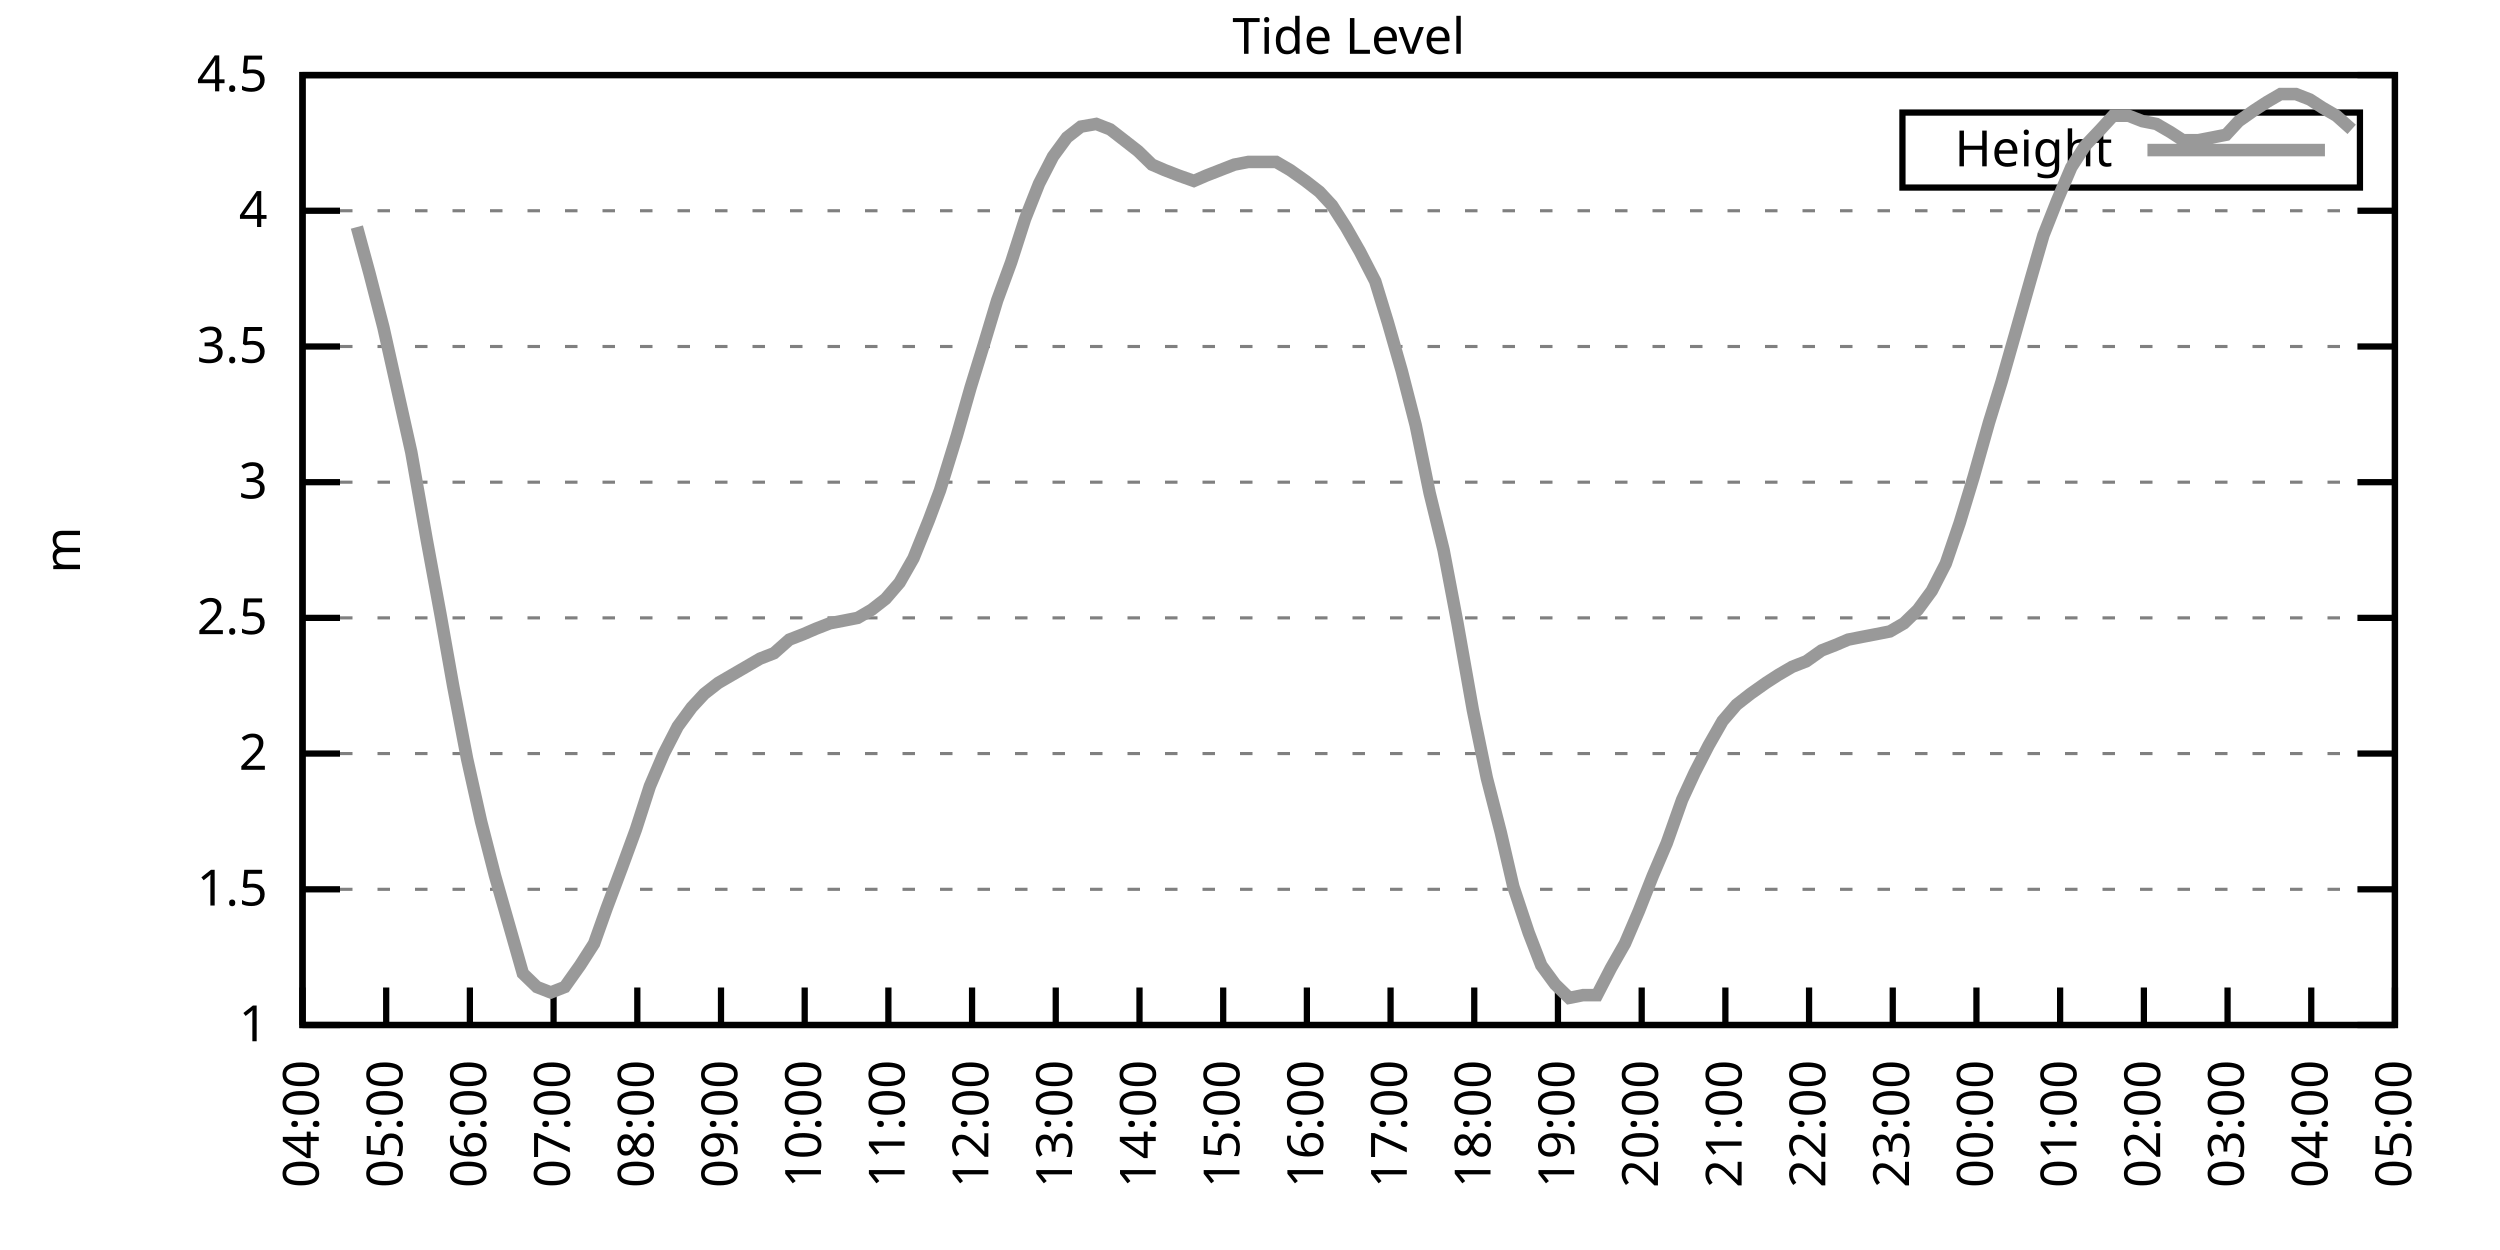
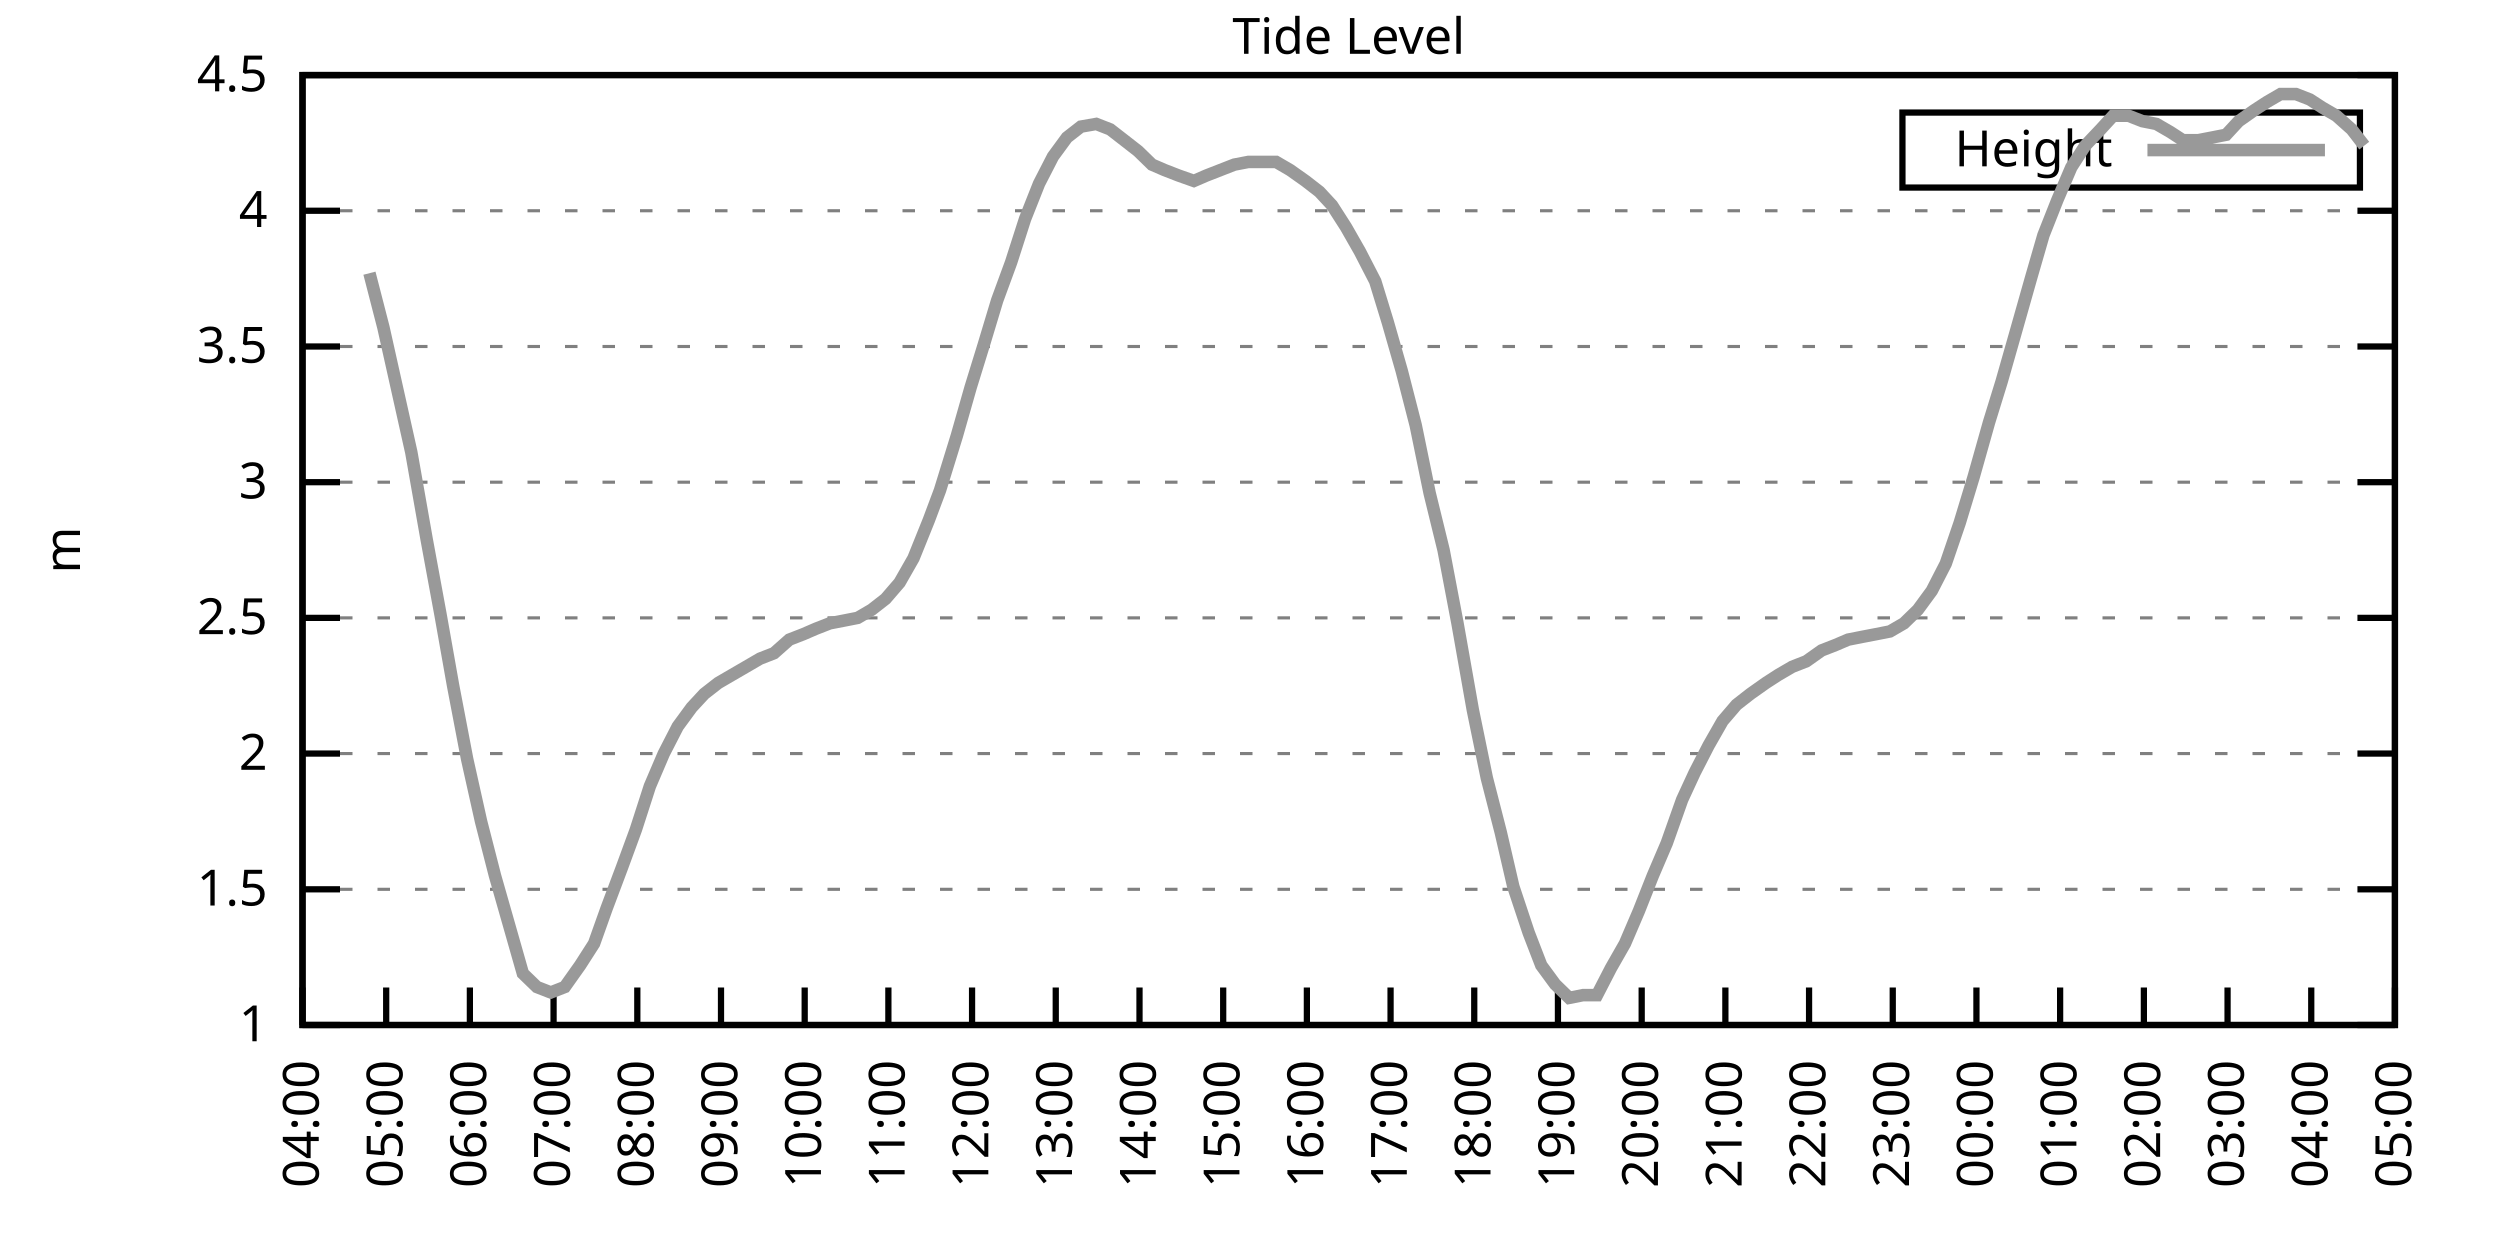
<svg xmlns="http://www.w3.org/2000/svg" xmlns:xlink="http://www.w3.org/1999/xlink" width="400" height="200" viewBox="0 0 400 200">
  <g id="gnuplot_canvas">
    <rect x="0" y="0" width="400" height="200" fill="none" />
    <defs>
      <circle id="gpDot" r="0.5" stroke-width="0.5" stroke="currentColor" />
      <path id="gpPt0" stroke-width="0.333" stroke="currentColor" d="M-1,0 h2 M0,-1 v2" />
      <path id="gpPt1" stroke-width="0.333" stroke="currentColor" d="M-1,-1 L1,1 M1,-1 L-1,1" />
      <path id="gpPt2" stroke-width="0.333" stroke="currentColor" d="M-1,0 L1,0 M0,-1 L0,1 M-1,-1 L1,1 M-1,1 L1,-1" />
      <rect id="gpPt3" stroke-width="0.333" stroke="currentColor" x="-1" y="-1" width="2" height="2" />
      <rect id="gpPt4" stroke-width="0.333" stroke="currentColor" fill="currentColor" x="-1" y="-1" width="2" height="2" />
      <circle id="gpPt5" stroke-width="0.333" stroke="currentColor" cx="0" cy="0" r="1" />
      <use xlink:href="#gpPt5" id="gpPt6" fill="currentColor" stroke="none" />
      <path id="gpPt7" stroke-width="0.333" stroke="currentColor" d="M0,-1.33 L-1.33,0.67 L1.33,0.67 z" />
      <use xlink:href="#gpPt7" id="gpPt8" fill="currentColor" stroke="none" />
      <use xlink:href="#gpPt7" id="gpPt9" stroke="currentColor" transform="rotate(180)" />
      <use xlink:href="#gpPt9" id="gpPt10" fill="currentColor" stroke="none" />
      <use xlink:href="#gpPt3" id="gpPt11" stroke="currentColor" transform="rotate(45)" />
      <use xlink:href="#gpPt11" id="gpPt12" fill="currentColor" stroke="none" />
      <path id="gpPt13" stroke-width="0.333" stroke="currentColor" d="M0,1.330 L1.265,0.411 L0.782,-1.067 L-0.782,-1.076 L-1.265,0.411 z" />
      <use xlink:href="#gpPt13" id="gpPt14" fill="currentColor" stroke="none" />
      <filter id="textbox" filterUnits="objectBoundingBox" x="0" y="0" height="1" width="1">
        <feFlood flood-color="white" flood-opacity="1" result="bgnd" />
        <feComposite in="SourceGraphic" in2="bgnd" operator="atop" />
      </filter>
      <filter id="greybox" filterUnits="objectBoundingBox" x="0" y="0" height="1" width="1">
        <feFlood flood-color="lightgrey" flood-opacity="1" result="grey" />
        <feComposite in="SourceGraphic" in2="grey" operator="atop" />
      </filter>
    </defs>
    <g fill="none" color="white" stroke="currentColor" stroke-width="1.00" stroke-linecap="butt" stroke-linejoin="miter">
</g>
    <g fill="none" color="black" stroke="currentColor" stroke-width="1.00" stroke-linecap="butt" stroke-linejoin="miter">
      <g stroke="none" shape-rendering="crispEdges">
        <polygon fill="rgb(255, 255, 255)" points="48.40,164.00 383.18,164.00 383.18,12.02 48.40,12.02 " />
      </g>
    </g>
    <g fill="none" color="black" stroke="currentColor" stroke-width="1.00" stroke-linecap="butt" stroke-linejoin="miter">
</g>
    <g fill="none" color="black" stroke="black" stroke-width="0.50" stroke-linecap="butt" stroke-linejoin="miter">
</g>
    <g fill="none" color="gray" stroke="currentColor" stroke-width="0.50" stroke-linecap="butt" stroke-linejoin="miter">
      <path stroke="gray" stroke-dasharray="2,4" class="gridline" d="M48.40,164.00 L383.19,164.00  " />
    </g>
    <g fill="none" color="gray" stroke="gray" stroke-width="1.00" stroke-linecap="butt" stroke-linejoin="miter">
</g>
    <g fill="none" color="black" stroke="currentColor" stroke-width="1.00" stroke-linecap="butt" stroke-linejoin="miter">
      <path stroke="black" d="M48.40,164.00 L54.40,164.00 M383.19,164.00 L377.19,164.00  " />
      <g transform="translate(42.80,166.60)" stroke="none" fill="black" font-family="Sans" font-size="8.00" text-anchor="end">
        <text>
          <tspan font-family="Sans"> 1</tspan>
        </text>
      </g>
    </g>
    <g fill="none" color="black" stroke="currentColor" stroke-width="1.00" stroke-linecap="butt" stroke-linejoin="miter">
</g>
    <g fill="none" color="black" stroke="black" stroke-width="0.50" stroke-linecap="butt" stroke-linejoin="miter">
</g>
    <g fill="none" color="gray" stroke="currentColor" stroke-width="0.50" stroke-linecap="butt" stroke-linejoin="miter">
      <path stroke="gray" stroke-dasharray="2,4" class="gridline" d="M48.40,142.29 L383.19,142.29  " />
    </g>
    <g fill="none" color="gray" stroke="gray" stroke-width="1.00" stroke-linecap="butt" stroke-linejoin="miter">
</g>
    <g fill="none" color="black" stroke="currentColor" stroke-width="1.00" stroke-linecap="butt" stroke-linejoin="miter">
      <path stroke="black" d="M48.40,142.29 L54.40,142.29 M383.19,142.29 L377.19,142.29  " />
      <g transform="translate(42.80,144.89)" stroke="none" fill="black" font-family="Sans" font-size="8.00" text-anchor="end">
        <text>
          <tspan font-family="Sans"> 1.5</tspan>
        </text>
      </g>
    </g>
    <g fill="none" color="black" stroke="currentColor" stroke-width="1.00" stroke-linecap="butt" stroke-linejoin="miter">
</g>
    <g fill="none" color="black" stroke="black" stroke-width="0.50" stroke-linecap="butt" stroke-linejoin="miter">
</g>
    <g fill="none" color="gray" stroke="currentColor" stroke-width="0.50" stroke-linecap="butt" stroke-linejoin="miter">
      <path stroke="gray" stroke-dasharray="2,4" class="gridline" d="M48.40,120.57 L383.19,120.57  " />
    </g>
    <g fill="none" color="gray" stroke="gray" stroke-width="1.00" stroke-linecap="butt" stroke-linejoin="miter">
</g>
    <g fill="none" color="black" stroke="currentColor" stroke-width="1.00" stroke-linecap="butt" stroke-linejoin="miter">
      <path stroke="black" d="M48.40,120.57 L54.40,120.57 M383.19,120.57 L377.19,120.57  " />
      <g transform="translate(42.80,123.17)" stroke="none" fill="black" font-family="Sans" font-size="8.00" text-anchor="end">
        <text>
          <tspan font-family="Sans"> 2</tspan>
        </text>
      </g>
    </g>
    <g fill="none" color="black" stroke="currentColor" stroke-width="1.00" stroke-linecap="butt" stroke-linejoin="miter">
</g>
    <g fill="none" color="black" stroke="black" stroke-width="0.50" stroke-linecap="butt" stroke-linejoin="miter">
</g>
    <g fill="none" color="gray" stroke="currentColor" stroke-width="0.50" stroke-linecap="butt" stroke-linejoin="miter">
      <path stroke="gray" stroke-dasharray="2,4" class="gridline" d="M48.40,98.86 L383.19,98.86  " />
    </g>
    <g fill="none" color="gray" stroke="gray" stroke-width="1.00" stroke-linecap="butt" stroke-linejoin="miter">
</g>
    <g fill="none" color="black" stroke="currentColor" stroke-width="1.00" stroke-linecap="butt" stroke-linejoin="miter">
      <path stroke="black" d="M48.40,98.86 L54.40,98.86 M383.19,98.86 L377.19,98.86  " />
      <g transform="translate(42.80,101.46)" stroke="none" fill="black" font-family="Sans" font-size="8.00" text-anchor="end">
        <text>
          <tspan font-family="Sans"> 2.5</tspan>
        </text>
      </g>
    </g>
    <g fill="none" color="black" stroke="currentColor" stroke-width="1.00" stroke-linecap="butt" stroke-linejoin="miter">
</g>
    <g fill="none" color="black" stroke="black" stroke-width="0.50" stroke-linecap="butt" stroke-linejoin="miter">
</g>
    <g fill="none" color="gray" stroke="currentColor" stroke-width="0.50" stroke-linecap="butt" stroke-linejoin="miter">
      <path stroke="gray" stroke-dasharray="2,4" class="gridline" d="M48.40,77.15 L383.19,77.15  " />
    </g>
    <g fill="none" color="gray" stroke="gray" stroke-width="1.00" stroke-linecap="butt" stroke-linejoin="miter">
</g>
    <g fill="none" color="black" stroke="currentColor" stroke-width="1.00" stroke-linecap="butt" stroke-linejoin="miter">
      <path stroke="black" d="M48.40,77.15 L54.40,77.15 M383.19,77.15 L377.19,77.15  " />
      <g transform="translate(42.80,79.75)" stroke="none" fill="black" font-family="Sans" font-size="8.00" text-anchor="end">
        <text>
          <tspan font-family="Sans"> 3</tspan>
        </text>
      </g>
    </g>
    <g fill="none" color="black" stroke="currentColor" stroke-width="1.00" stroke-linecap="butt" stroke-linejoin="miter">
</g>
    <g fill="none" color="black" stroke="black" stroke-width="0.50" stroke-linecap="butt" stroke-linejoin="miter">
</g>
    <g fill="none" color="gray" stroke="currentColor" stroke-width="0.50" stroke-linecap="butt" stroke-linejoin="miter">
      <path stroke="gray" stroke-dasharray="2,4" class="gridline" d="M48.40,55.44 L383.19,55.44  " />
    </g>
    <g fill="none" color="gray" stroke="gray" stroke-width="1.00" stroke-linecap="butt" stroke-linejoin="miter">
</g>
    <g fill="none" color="black" stroke="currentColor" stroke-width="1.00" stroke-linecap="butt" stroke-linejoin="miter">
      <path stroke="black" d="M48.40,55.44 L54.40,55.44 M383.19,55.44 L377.19,55.44  " />
      <g transform="translate(42.80,58.04)" stroke="none" fill="black" font-family="Sans" font-size="8.00" text-anchor="end">
        <text>
          <tspan font-family="Sans"> 3.5</tspan>
        </text>
      </g>
    </g>
    <g fill="none" color="black" stroke="currentColor" stroke-width="1.00" stroke-linecap="butt" stroke-linejoin="miter">
</g>
    <g fill="none" color="black" stroke="black" stroke-width="0.50" stroke-linecap="butt" stroke-linejoin="miter">
</g>
    <g fill="none" color="gray" stroke="currentColor" stroke-width="0.50" stroke-linecap="butt" stroke-linejoin="miter">
      <path stroke="gray" stroke-dasharray="2,4" class="gridline" d="M48.40,33.72 L383.19,33.72  " />
    </g>
    <g fill="none" color="gray" stroke="gray" stroke-width="1.00" stroke-linecap="butt" stroke-linejoin="miter">
</g>
    <g fill="none" color="black" stroke="currentColor" stroke-width="1.00" stroke-linecap="butt" stroke-linejoin="miter">
      <path stroke="black" d="M48.40,33.72 L54.40,33.72 M383.19,33.72 L377.19,33.72  " />
      <g transform="translate(42.80,36.32)" stroke="none" fill="black" font-family="Sans" font-size="8.00" text-anchor="end">
        <text>
          <tspan font-family="Sans"> 4</tspan>
        </text>
      </g>
    </g>
    <g fill="none" color="black" stroke="currentColor" stroke-width="1.00" stroke-linecap="butt" stroke-linejoin="miter">
</g>
    <g fill="none" color="black" stroke="black" stroke-width="0.50" stroke-linecap="butt" stroke-linejoin="miter">
</g>
    <g fill="none" color="gray" stroke="currentColor" stroke-width="0.50" stroke-linecap="butt" stroke-linejoin="miter">
      <path stroke="gray" stroke-dasharray="2,4" class="gridline" d="M48.40,12.01 L383.19,12.01  " />
    </g>
    <g fill="none" color="gray" stroke="gray" stroke-width="1.00" stroke-linecap="butt" stroke-linejoin="miter">
</g>
    <g fill="none" color="black" stroke="currentColor" stroke-width="1.00" stroke-linecap="butt" stroke-linejoin="miter">
      <path stroke="black" d="M48.40,12.01 L54.40,12.01 M383.19,12.01 L377.19,12.01  " />
      <g transform="translate(42.80,14.61)" stroke="none" fill="black" font-family="Sans" font-size="8.00" text-anchor="end">
        <text>
          <tspan font-family="Sans"> 4.5</tspan>
        </text>
      </g>
    </g>
    <g fill="none" color="black" stroke="currentColor" stroke-width="1.00" stroke-linecap="butt" stroke-linejoin="miter">
      <path stroke="black" d="M48.40,164.00 L48.40,158.00  " />
      <g transform="translate(51.00,169.60) rotate(270.00)" stroke="none" fill="black" font-family="Sans" font-size="8.00" text-anchor="end">
        <text>
          <tspan font-family="Sans">04:00</tspan>
        </text>
      </g>
    </g>
    <g fill="none" color="black" stroke="currentColor" stroke-width="1.00" stroke-linecap="butt" stroke-linejoin="miter">
      <path stroke="black" d="M61.79,164.00 L61.79,158.00  " />
      <g transform="translate(64.39,169.60) rotate(270.00)" stroke="none" fill="black" font-family="Sans" font-size="8.00" text-anchor="end">
        <text>
          <tspan font-family="Sans">05:00</tspan>
        </text>
      </g>
    </g>
    <g fill="none" color="black" stroke="currentColor" stroke-width="1.00" stroke-linecap="butt" stroke-linejoin="miter">
      <path stroke="black" d="M75.18,164.00 L75.18,158.00  " />
      <g transform="translate(77.78,169.60) rotate(270.00)" stroke="none" fill="black" font-family="Sans" font-size="8.00" text-anchor="end">
        <text>
          <tspan font-family="Sans">06:00</tspan>
        </text>
      </g>
    </g>
    <g fill="none" color="black" stroke="currentColor" stroke-width="1.00" stroke-linecap="butt" stroke-linejoin="miter">
      <path stroke="black" d="M88.57,164.00 L88.57,158.00  " />
      <g transform="translate(91.17,169.60) rotate(270.00)" stroke="none" fill="black" font-family="Sans" font-size="8.00" text-anchor="end">
        <text>
          <tspan font-family="Sans">07:00</tspan>
        </text>
      </g>
    </g>
    <g fill="none" color="black" stroke="currentColor" stroke-width="1.00" stroke-linecap="butt" stroke-linejoin="miter">
      <path stroke="black" d="M101.97,164.00 L101.97,158.00  " />
      <g transform="translate(104.57,169.60) rotate(270.00)" stroke="none" fill="black" font-family="Sans" font-size="8.00" text-anchor="end">
        <text>
          <tspan font-family="Sans">08:00</tspan>
        </text>
      </g>
    </g>
    <g fill="none" color="black" stroke="currentColor" stroke-width="1.00" stroke-linecap="butt" stroke-linejoin="miter">
      <path stroke="black" d="M115.36,164.00 L115.36,158.00  " />
      <g transform="translate(117.96,169.60) rotate(270.00)" stroke="none" fill="black" font-family="Sans" font-size="8.00" text-anchor="end">
        <text>
          <tspan font-family="Sans">09:00</tspan>
        </text>
      </g>
    </g>
    <g fill="none" color="black" stroke="currentColor" stroke-width="1.00" stroke-linecap="butt" stroke-linejoin="miter">
      <path stroke="black" d="M128.75,164.00 L128.75,158.00  " />
      <g transform="translate(131.35,169.60) rotate(270.00)" stroke="none" fill="black" font-family="Sans" font-size="8.00" text-anchor="end">
        <text>
          <tspan font-family="Sans">10:00</tspan>
        </text>
      </g>
    </g>
    <g fill="none" color="black" stroke="currentColor" stroke-width="1.00" stroke-linecap="butt" stroke-linejoin="miter">
      <path stroke="black" d="M142.14,164.00 L142.14,158.00  " />
      <g transform="translate(144.74,169.60) rotate(270.00)" stroke="none" fill="black" font-family="Sans" font-size="8.00" text-anchor="end">
        <text>
          <tspan font-family="Sans">11:00</tspan>
        </text>
      </g>
    </g>
    <g fill="none" color="black" stroke="currentColor" stroke-width="1.00" stroke-linecap="butt" stroke-linejoin="miter">
      <path stroke="black" d="M155.53,164.00 L155.53,158.00  " />
      <g transform="translate(158.13,169.60) rotate(270.00)" stroke="none" fill="black" font-family="Sans" font-size="8.00" text-anchor="end">
        <text>
          <tspan font-family="Sans">12:00</tspan>
        </text>
      </g>
    </g>
    <g fill="none" color="black" stroke="currentColor" stroke-width="1.00" stroke-linecap="butt" stroke-linejoin="miter">
      <path stroke="black" d="M168.92,164.00 L168.92,158.00  " />
      <g transform="translate(171.52,169.60) rotate(270.00)" stroke="none" fill="black" font-family="Sans" font-size="8.00" text-anchor="end">
        <text>
          <tspan font-family="Sans">13:00</tspan>
        </text>
      </g>
    </g>
    <g fill="none" color="black" stroke="currentColor" stroke-width="1.00" stroke-linecap="butt" stroke-linejoin="miter">
      <path stroke="black" d="M182.32,164.00 L182.32,158.00  " />
      <g transform="translate(184.92,169.60) rotate(270.00)" stroke="none" fill="black" font-family="Sans" font-size="8.00" text-anchor="end">
        <text>
          <tspan font-family="Sans">14:00</tspan>
        </text>
      </g>
    </g>
    <g fill="none" color="black" stroke="currentColor" stroke-width="1.00" stroke-linecap="butt" stroke-linejoin="miter">
      <path stroke="black" d="M195.71,164.00 L195.71,158.00  " />
      <g transform="translate(198.31,169.60) rotate(270.00)" stroke="none" fill="black" font-family="Sans" font-size="8.00" text-anchor="end">
        <text>
          <tspan font-family="Sans">15:00</tspan>
        </text>
      </g>
    </g>
    <g fill="none" color="black" stroke="currentColor" stroke-width="1.00" stroke-linecap="butt" stroke-linejoin="miter">
      <path stroke="black" d="M209.10,164.00 L209.10,158.00  " />
      <g transform="translate(211.70,169.60) rotate(270.00)" stroke="none" fill="black" font-family="Sans" font-size="8.00" text-anchor="end">
        <text>
          <tspan font-family="Sans">16:00</tspan>
        </text>
      </g>
    </g>
    <g fill="none" color="black" stroke="currentColor" stroke-width="1.00" stroke-linecap="butt" stroke-linejoin="miter">
      <path stroke="black" d="M222.49,164.00 L222.49,158.00  " />
      <g transform="translate(225.09,169.60) rotate(270.00)" stroke="none" fill="black" font-family="Sans" font-size="8.00" text-anchor="end">
        <text>
          <tspan font-family="Sans">17:00</tspan>
        </text>
      </g>
    </g>
    <g fill="none" color="black" stroke="currentColor" stroke-width="1.00" stroke-linecap="butt" stroke-linejoin="miter">
      <path stroke="black" d="M235.88,164.00 L235.88,158.00  " />
      <g transform="translate(238.48,169.60) rotate(270.00)" stroke="none" fill="black" font-family="Sans" font-size="8.00" text-anchor="end">
        <text>
          <tspan font-family="Sans">18:00</tspan>
        </text>
      </g>
    </g>
    <g fill="none" color="black" stroke="currentColor" stroke-width="1.00" stroke-linecap="butt" stroke-linejoin="miter">
      <path stroke="black" d="M249.27,164.00 L249.27,158.00  " />
      <g transform="translate(251.87,169.60) rotate(270.00)" stroke="none" fill="black" font-family="Sans" font-size="8.00" text-anchor="end">
        <text>
          <tspan font-family="Sans">19:00</tspan>
        </text>
      </g>
    </g>
    <g fill="none" color="black" stroke="currentColor" stroke-width="1.00" stroke-linecap="butt" stroke-linejoin="miter">
      <path stroke="black" d="M262.67,164.00 L262.67,158.00  " />
      <g transform="translate(265.27,169.60) rotate(270.00)" stroke="none" fill="black" font-family="Sans" font-size="8.00" text-anchor="end">
        <text>
          <tspan font-family="Sans">20:00</tspan>
        </text>
      </g>
    </g>
    <g fill="none" color="black" stroke="currentColor" stroke-width="1.00" stroke-linecap="butt" stroke-linejoin="miter">
      <path stroke="black" d="M276.06,164.00 L276.06,158.00  " />
      <g transform="translate(278.66,169.60) rotate(270.00)" stroke="none" fill="black" font-family="Sans" font-size="8.00" text-anchor="end">
        <text>
          <tspan font-family="Sans">21:00</tspan>
        </text>
      </g>
    </g>
    <g fill="none" color="black" stroke="currentColor" stroke-width="1.00" stroke-linecap="butt" stroke-linejoin="miter">
      <path stroke="black" d="M289.45,164.00 L289.45,158.00  " />
      <g transform="translate(292.05,169.60) rotate(270.00)" stroke="none" fill="black" font-family="Sans" font-size="8.00" text-anchor="end">
        <text>
          <tspan font-family="Sans">22:00</tspan>
        </text>
      </g>
    </g>
    <g fill="none" color="black" stroke="currentColor" stroke-width="1.00" stroke-linecap="butt" stroke-linejoin="miter">
      <path stroke="black" d="M302.84,164.00 L302.84,158.00  " />
      <g transform="translate(305.44,169.60) rotate(270.00)" stroke="none" fill="black" font-family="Sans" font-size="8.00" text-anchor="end">
        <text>
          <tspan font-family="Sans">23:00</tspan>
        </text>
      </g>
    </g>
    <g fill="none" color="black" stroke="currentColor" stroke-width="1.00" stroke-linecap="butt" stroke-linejoin="miter">
      <path stroke="black" d="M316.23,164.00 L316.23,158.00  " />
      <g transform="translate(318.83,169.60) rotate(270.00)" stroke="none" fill="black" font-family="Sans" font-size="8.00" text-anchor="end">
        <text>
          <tspan font-family="Sans">00:00</tspan>
        </text>
      </g>
    </g>
    <g fill="none" color="black" stroke="currentColor" stroke-width="1.00" stroke-linecap="butt" stroke-linejoin="miter">
      <path stroke="black" d="M329.62,164.00 L329.62,158.00  " />
      <g transform="translate(332.22,169.60) rotate(270.00)" stroke="none" fill="black" font-family="Sans" font-size="8.00" text-anchor="end">
        <text>
          <tspan font-family="Sans">01:00</tspan>
        </text>
      </g>
    </g>
    <g fill="none" color="black" stroke="currentColor" stroke-width="1.00" stroke-linecap="butt" stroke-linejoin="miter">
      <path stroke="black" d="M343.02,164.00 L343.02,158.00  " />
      <g transform="translate(345.62,169.60) rotate(270.00)" stroke="none" fill="black" font-family="Sans" font-size="8.00" text-anchor="end">
        <text>
          <tspan font-family="Sans">02:00</tspan>
        </text>
      </g>
    </g>
    <g fill="none" color="black" stroke="currentColor" stroke-width="1.00" stroke-linecap="butt" stroke-linejoin="miter">
      <path stroke="black" d="M356.41,164.00 L356.41,158.00  " />
      <g transform="translate(359.01,169.60) rotate(270.00)" stroke="none" fill="black" font-family="Sans" font-size="8.00" text-anchor="end">
        <text>
          <tspan font-family="Sans">03:00</tspan>
        </text>
      </g>
    </g>
    <g fill="none" color="black" stroke="currentColor" stroke-width="1.00" stroke-linecap="butt" stroke-linejoin="miter">
      <path stroke="black" d="M369.80,164.00 L369.80,158.00  " />
      <g transform="translate(372.40,169.60) rotate(270.00)" stroke="none" fill="black" font-family="Sans" font-size="8.00" text-anchor="end">
        <text>
          <tspan font-family="Sans">04:00</tspan>
        </text>
      </g>
    </g>
    <g fill="none" color="black" stroke="currentColor" stroke-width="1.00" stroke-linecap="butt" stroke-linejoin="miter">
      <path stroke="black" d="M383.19,164.00 L383.19,158.00  " />
      <g transform="translate(385.79,169.60) rotate(270.00)" stroke="none" fill="black" font-family="Sans" font-size="8.00" text-anchor="end">
        <text>
          <tspan font-family="Sans">05:00</tspan>
        </text>
      </g>
    </g>
    <g fill="none" color="black" stroke="currentColor" stroke-width="1.00" stroke-linecap="butt" stroke-linejoin="miter">
</g>
    <g fill="none" color="black" stroke="currentColor" stroke-width="1.00" stroke-linecap="butt" stroke-linejoin="miter">
      <path stroke="black" d="M48.40,12.01 L48.40,164.00 L383.19,164.00 L383.19,12.01 L48.40,12.01 Z  " />
    </g>
    <g fill="none" color="black" stroke="currentColor" stroke-width="1.00" stroke-linecap="butt" stroke-linejoin="miter">
</g>
    <g fill="none" color="black" stroke="currentColor" stroke-width="1.00" stroke-linecap="butt" stroke-linejoin="miter">
      <path stroke="black" d="M304.39,30.01 L304.39,18.01 L377.59,18.01 L377.59,30.01 L304.39,30.01 Z  " />
    </g>
    <g id="Tide_level_plot_1">
      <g fill="none" color="white" stroke="black" stroke-width="2.00" stroke-linecap="butt" stroke-linejoin="miter">
</g>
      <g fill="none" color="black" stroke="currentColor" stroke-width="2.00" stroke-linecap="butt" stroke-linejoin="miter">
        <g transform="translate(337.99,26.61)" stroke="none" fill="black" font-family="Sans" font-size="8.00" text-anchor="end">
          <text>
            <tspan font-family="Sans">Height</tspan>
          </text>
        </g>
      </g>
      <g fill="none" color="black" stroke="currentColor" stroke-width="2.00" stroke-linecap="butt" stroke-linejoin="miter">
-         <path stroke="rgb(153, 153, 153)" d="M343.59,24.01 L371.99,24.01 M57.10,36.33 L59.11,43.71 L61.35,52.40 L63.58,62.38 L65.81,72.37 L68.26,86.27   L70.50,98.43 L72.50,109.72 L74.74,121.44 L76.97,131.43 L79.20,140.12 L81.43,147.93 L83.66,155.75 L85.90,157.92   L88.13,158.79 L90.36,157.92 L92.82,154.45 L95.05,150.97 L97.06,145.33 L99.51,138.81 L101.74,132.73 L103.98,125.79   L106.21,120.57 L108.44,116.23 L110.67,113.19 L112.68,111.02 L114.91,109.28 L117.14,107.98 L119.38,106.68 L121.61,105.38   L123.84,104.51 L126.29,102.34 L128.53,101.47 L130.54,100.60 L132.77,99.73 L135.00,99.30 L137.23,98.86 L139.46,97.56   L141.69,95.82 L143.93,93.22 L146.16,89.31 L148.61,83.23 L150.40,78.45 L153.08,69.77 L155.31,61.95 L157.32,55.44   L159.55,48.05 L161.78,41.97 L164.01,35.03 L166.25,29.38 L168.48,25.04 L170.71,22.00 L172.94,20.26 L175.40,19.83   L177.63,20.70 L179.86,22.43 L182.09,24.17 L184.32,26.34 L186.33,27.21 L188.57,28.08 L191.02,28.95 L193.03,28.08   L195.26,27.21 L197.49,26.34 L199.73,25.91 L202.18,25.91 L204.19,25.91 L206.42,27.21 L208.88,28.95 L211.11,30.68   L213.12,32.85 L215.35,36.33 L217.58,40.24 L220.04,45.01 L222.04,51.53 L224.28,59.34 L226.51,68.03 L228.74,78.89   L230.97,88.00 L233.20,99.73 L235.66,113.63 L237.89,124.48 L240.12,133.17 L242.13,141.85 L244.59,149.24 L246.60,154.45   L248.83,157.49 L251.06,159.66 L253.29,159.22 L255.52,159.22 L257.76,154.88 L259.99,150.97 L262.22,145.76 L264.45,140.12   L266.68,134.90 L269.14,127.96 L271.15,123.61 L273.38,119.27 L275.61,115.36 L277.84,112.76 L280.07,111.02 L282.53,109.28   L284.54,107.98 L286.77,106.68 L289.00,105.81 L291.46,104.07 L293.69,103.20 L295.70,102.34 L297.93,101.90 L300.16,101.47   L302.39,101.03 L304.63,99.73 L306.86,97.56 L309.09,94.52 L311.32,90.18 L313.55,83.66 L315.79,76.28 L318.24,67.59   L320.25,61.08 L322.48,53.26 L324.94,44.58 L326.95,37.63 L329.18,31.99 L331.41,26.77 L333.64,23.30 L336.10,20.70   L338.10,18.52 L340.56,18.52 L342.79,19.39 L345.02,19.83 L347.26,21.13 L349.26,22.43 L351.72,22.43 L353.95,22.00   L356.18,21.56 L358.19,19.39 L360.65,17.66 L362.66,16.35 L364.89,15.05 L367.34,15.05 L369.58,15.92 L371.58,17.22   L373.82,18.52 L376.27,20.70  " />
+         <path stroke="rgb(153, 153, 153)" d="M343.59,24.01 L371.99,24.01 M59.11,43.71 L61.35,52.40 L63.58,62.38 L65.81,72.37 L68.26,86.27 L70.50,98.43   L72.50,109.72 L74.74,121.44 L76.97,131.43 L79.20,140.12 L81.43,147.93 L83.66,155.75 L85.90,157.92 L88.13,158.79   L90.36,157.92 L92.82,154.45 L95.05,150.97 L97.06,145.33 L99.51,138.81 L101.74,132.73 L103.98,125.79 L106.21,120.57   L108.44,116.23 L110.67,113.19 L112.68,111.02 L114.91,109.28 L117.14,107.98 L119.38,106.68 L121.61,105.38 L123.84,104.51   L126.29,102.34 L128.53,101.47 L130.54,100.60 L132.77,99.73 L135.00,99.30 L137.23,98.86 L139.46,97.56 L141.69,95.82   L143.93,93.22 L146.16,89.31 L148.61,83.23 L150.40,78.45 L153.08,69.77 L155.31,61.95 L157.32,55.44 L159.55,48.05   L161.78,41.97 L164.01,35.03 L166.25,29.38 L168.48,25.04 L170.71,22.00 L172.94,20.26 L175.40,19.83 L177.63,20.70   L179.86,22.43 L182.09,24.17 L184.32,26.34 L186.33,27.21 L188.57,28.08 L191.02,28.95 L193.03,28.08 L195.26,27.21   L197.49,26.34 L199.73,25.91 L202.18,25.91 L204.19,25.91 L206.42,27.21 L208.88,28.95 L211.11,30.68 L213.12,32.85   L215.35,36.33 L217.58,40.24 L220.04,45.01 L222.04,51.53 L224.28,59.34 L226.51,68.03 L228.74,78.89 L230.97,88.00   L233.20,99.73 L235.66,113.63 L237.89,124.48 L240.12,133.17 L242.13,141.85 L244.59,149.24 L246.60,154.45 L248.83,157.49   L251.06,159.66 L253.29,159.22 L255.52,159.22 L257.76,154.88 L259.99,150.97 L262.22,145.76 L264.45,140.12 L266.68,134.90   L269.14,127.96 L271.15,123.61 L273.38,119.27 L275.61,115.36 L277.84,112.76 L280.07,111.02 L282.53,109.28 L284.54,107.98   L286.77,106.68 L289.00,105.81 L291.46,104.07 L293.69,103.20 L295.70,102.34 L297.93,101.90 L300.16,101.47 L302.39,101.03   L304.63,99.73 L306.86,97.56 L309.09,94.52 L311.32,90.18 L313.55,83.66 L315.79,76.28 L318.24,67.59 L320.25,61.08   L322.48,53.26 L324.94,44.58 L326.95,37.63 L329.18,31.99 L331.41,26.77 L333.64,23.30 L336.10,20.70 L338.10,18.52   L340.56,18.52 L342.79,19.39 L345.02,19.83 L347.26,21.13 L349.26,22.43 L351.72,22.43 L353.95,22.00 L356.18,21.56   L358.19,19.39 L360.65,17.66 L362.66,16.35 L364.89,15.05 L367.34,15.05 L369.58,15.92 L371.58,17.22 L373.82,18.52   L376.27,20.70 L378.28,23.30  " />
      </g>
    </g>
    <g fill="none" color="black" stroke="currentColor" stroke-width="2.00" stroke-linecap="butt" stroke-linejoin="miter">
</g>
    <g fill="none" color="black" stroke="black" stroke-width="1.00" stroke-linecap="butt" stroke-linejoin="miter">
</g>
    <g fill="none" color="black" stroke="currentColor" stroke-width="1.00" stroke-linecap="butt" stroke-linejoin="miter">
      <path stroke="black" d="M48.40,12.01 L48.40,164.00 L383.19,164.00 L383.19,12.01 L48.40,12.01 Z  " />
      <g transform="translate(12.80,88.01) rotate(270.00)" stroke="none" fill="black" font-family="Sans" font-size="8.00" text-anchor="middle">
        <text>
          <tspan font-family="Sans">m</tspan>
        </text>
      </g>
    </g>
    <g fill="none" color="black" stroke="currentColor" stroke-width="1.00" stroke-linecap="butt" stroke-linejoin="miter">
</g>
    <g fill="none" color="black" stroke="currentColor" stroke-width="1.00" stroke-linecap="butt" stroke-linejoin="miter">
      <g transform="translate(215.79,8.61)" stroke="none" fill="black" font-family="Sans" font-size="8.00" text-anchor="middle">
        <text>
          <tspan font-family="Sans">Tide Level</tspan>
        </text>
      </g>
    </g>
    <g fill="none" color="black" stroke="currentColor" stroke-width="1.00" stroke-linecap="butt" stroke-linejoin="miter">
</g>
  </g>
</svg>
